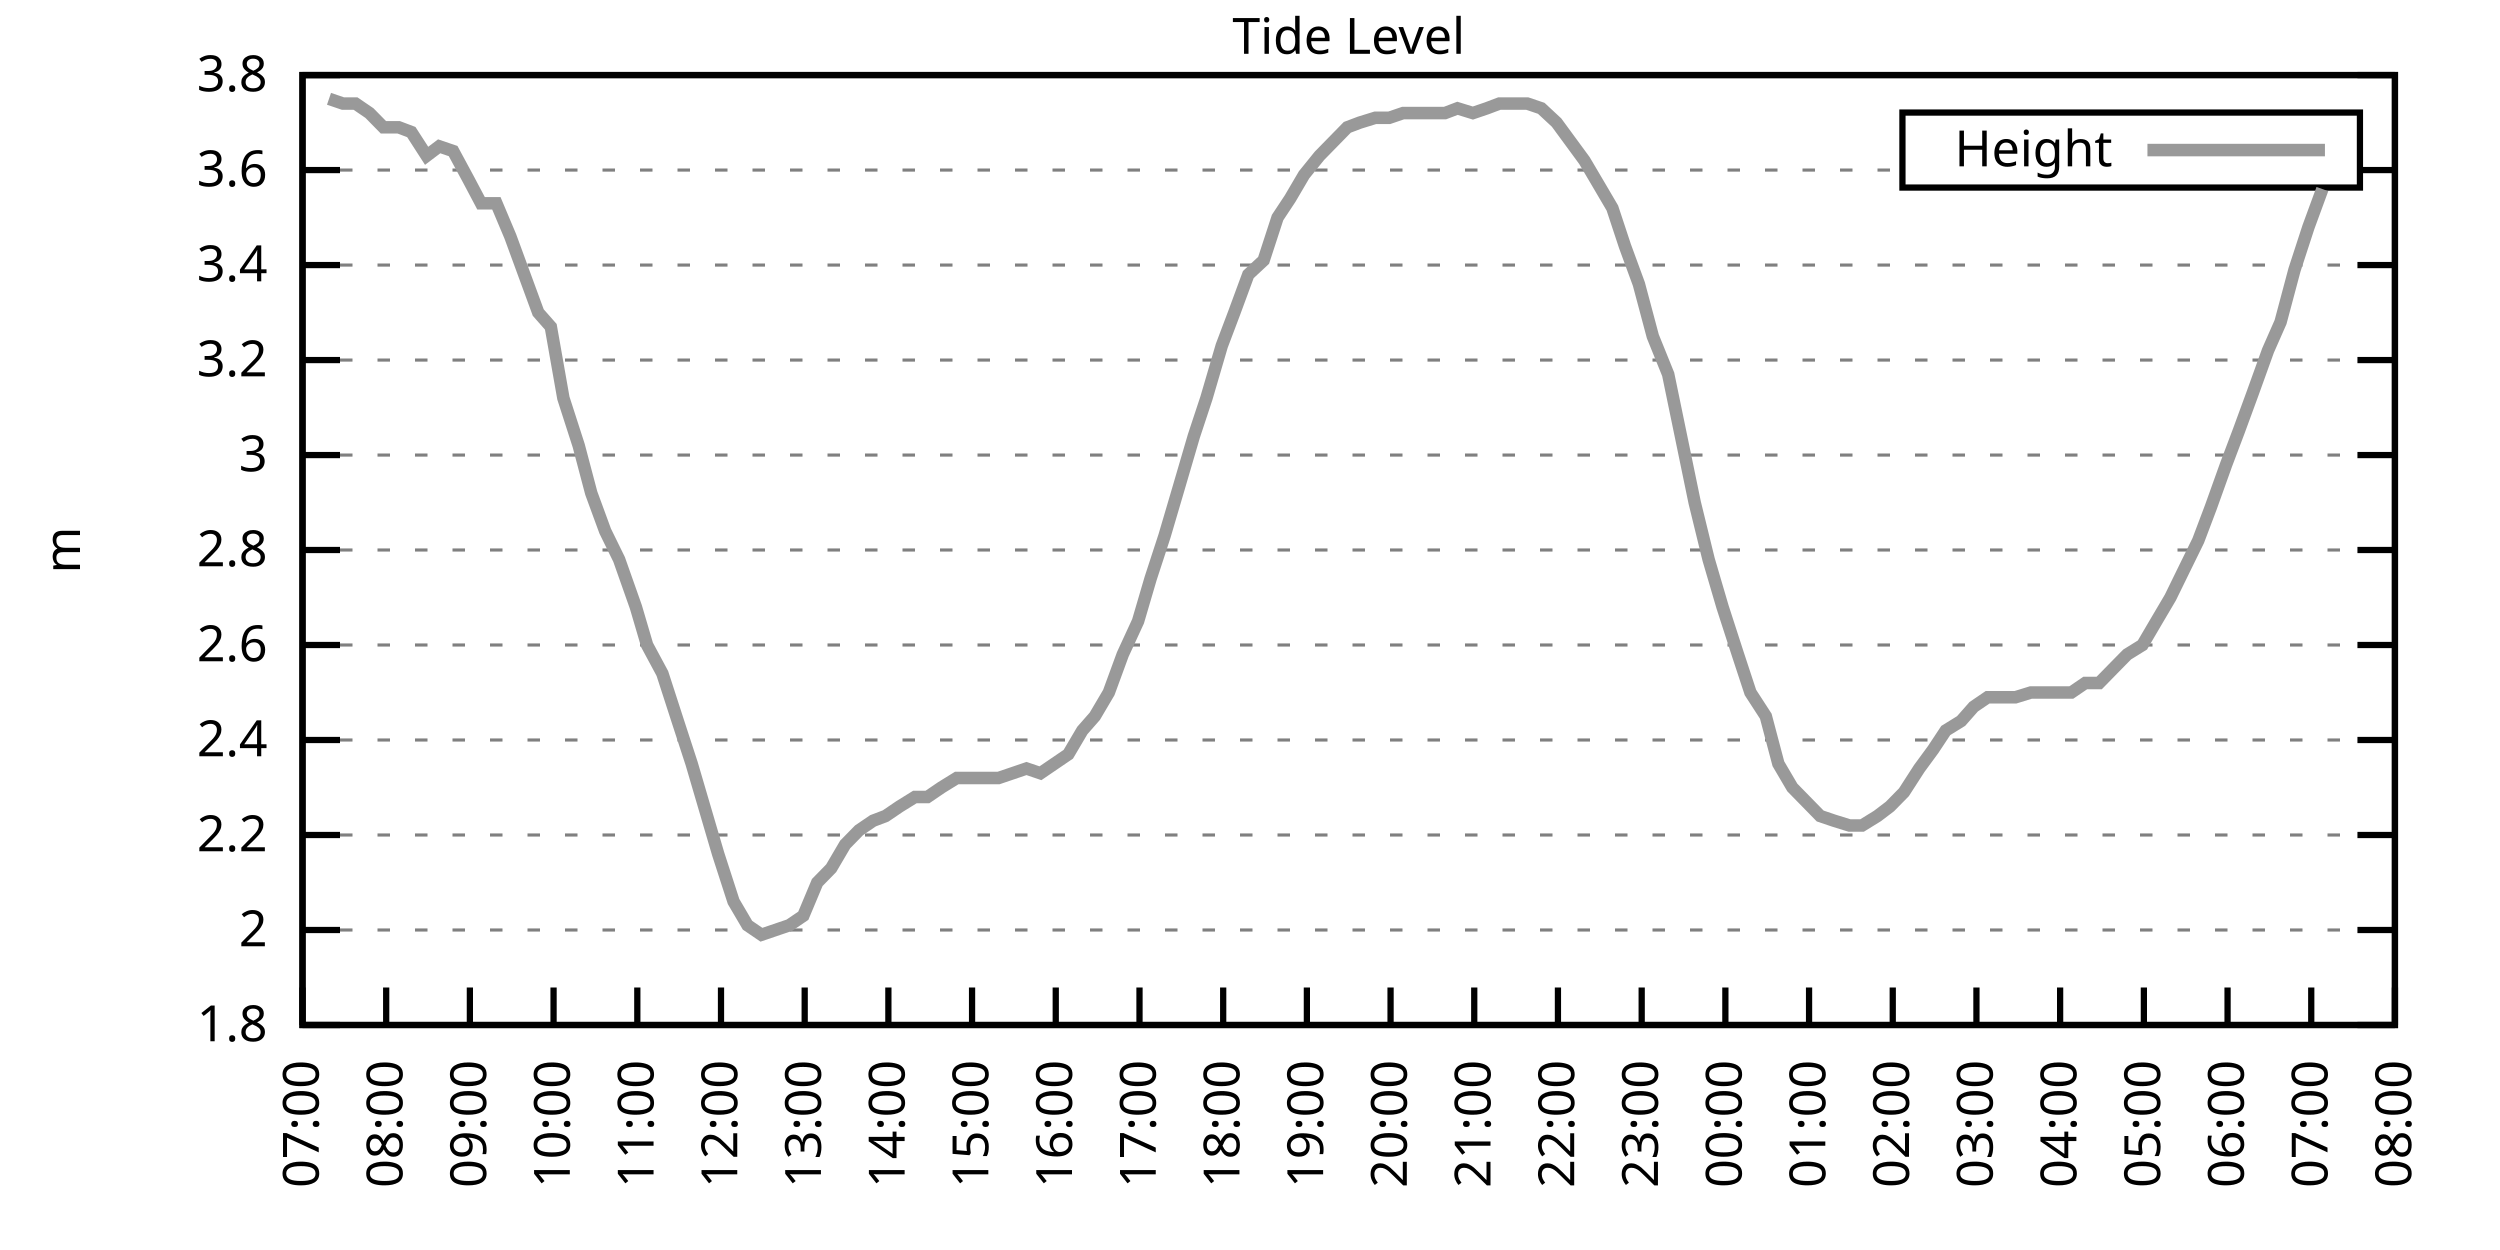
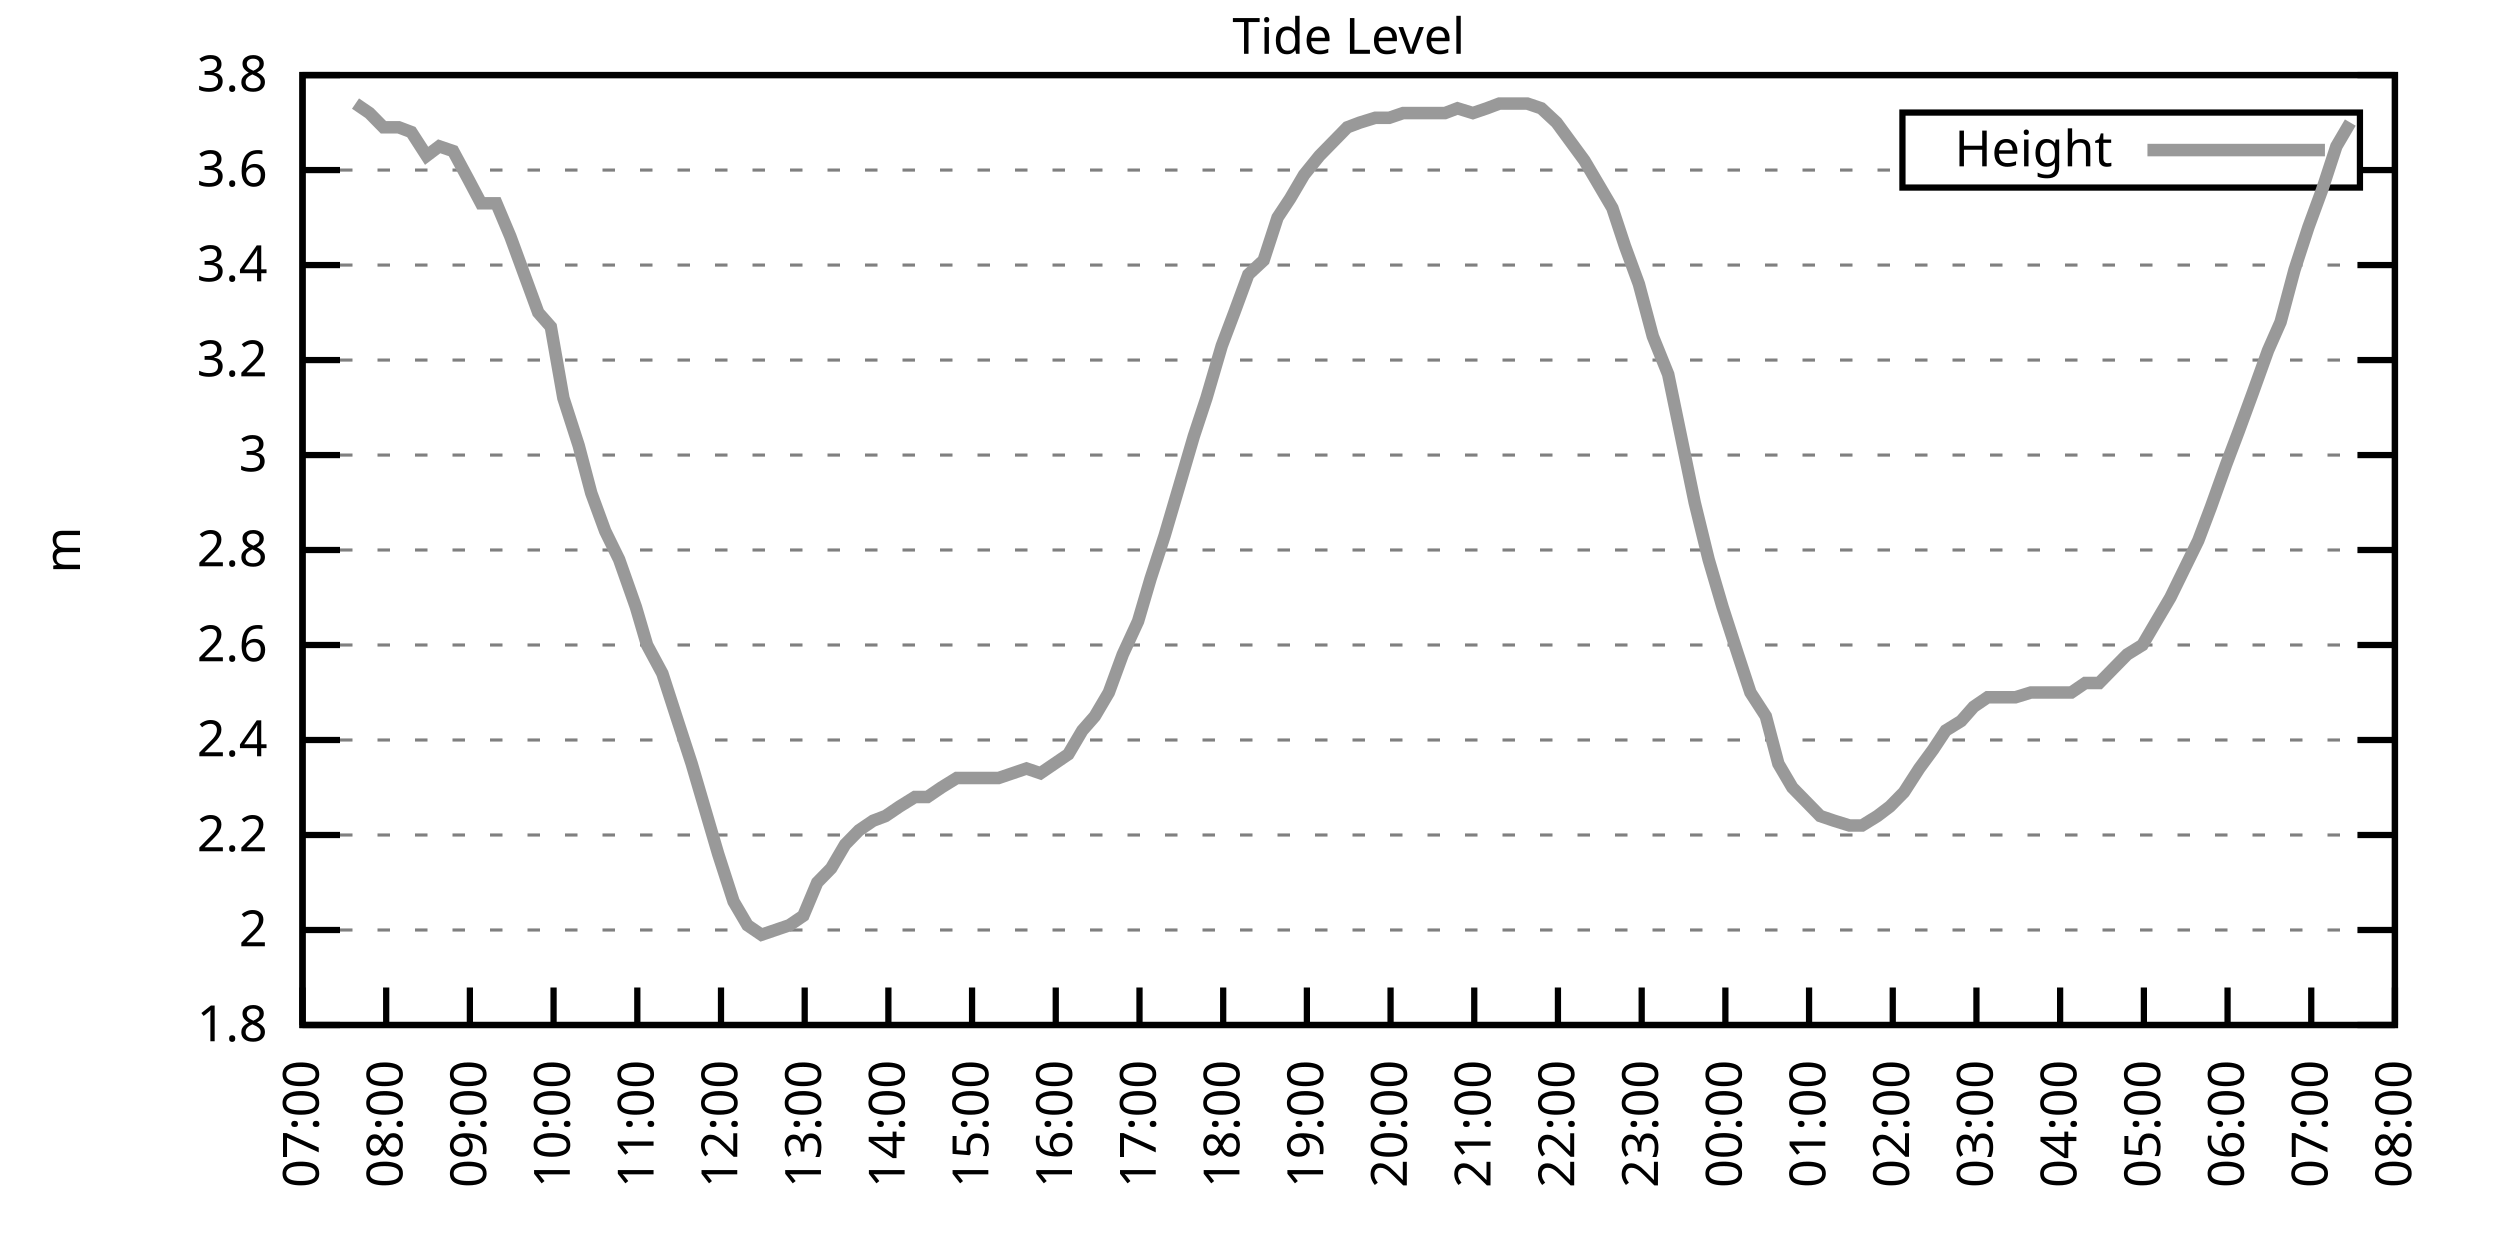
<svg xmlns="http://www.w3.org/2000/svg" xmlns:xlink="http://www.w3.org/1999/xlink" width="400" height="200" viewBox="0 0 400 200">
  <g id="gnuplot_canvas">
    <rect x="0" y="0" width="400" height="200" fill="none" />
    <defs>
      <circle id="gpDot" r="0.5" stroke-width="0.5" stroke="currentColor" />
      <path id="gpPt0" stroke-width="0.333" stroke="currentColor" d="M-1,0 h2 M0,-1 v2" />
      <path id="gpPt1" stroke-width="0.333" stroke="currentColor" d="M-1,-1 L1,1 M1,-1 L-1,1" />
      <path id="gpPt2" stroke-width="0.333" stroke="currentColor" d="M-1,0 L1,0 M0,-1 L0,1 M-1,-1 L1,1 M-1,1 L1,-1" />
      <rect id="gpPt3" stroke-width="0.333" stroke="currentColor" x="-1" y="-1" width="2" height="2" />
      <rect id="gpPt4" stroke-width="0.333" stroke="currentColor" fill="currentColor" x="-1" y="-1" width="2" height="2" />
      <circle id="gpPt5" stroke-width="0.333" stroke="currentColor" cx="0" cy="0" r="1" />
      <use xlink:href="#gpPt5" id="gpPt6" fill="currentColor" stroke="none" />
      <path id="gpPt7" stroke-width="0.333" stroke="currentColor" d="M0,-1.33 L-1.33,0.67 L1.33,0.67 z" />
      <use xlink:href="#gpPt7" id="gpPt8" fill="currentColor" stroke="none" />
      <use xlink:href="#gpPt7" id="gpPt9" stroke="currentColor" transform="rotate(180)" />
      <use xlink:href="#gpPt9" id="gpPt10" fill="currentColor" stroke="none" />
      <use xlink:href="#gpPt3" id="gpPt11" stroke="currentColor" transform="rotate(45)" />
      <use xlink:href="#gpPt11" id="gpPt12" fill="currentColor" stroke="none" />
      <path id="gpPt13" stroke-width="0.333" stroke="currentColor" d="M0,1.330 L1.265,0.411 L0.782,-1.067 L-0.782,-1.076 L-1.265,0.411 z" />
      <use xlink:href="#gpPt13" id="gpPt14" fill="currentColor" stroke="none" />
      <filter id="textbox" filterUnits="objectBoundingBox" x="0" y="0" height="1" width="1">
        <feFlood flood-color="white" flood-opacity="1" result="bgnd" />
        <feComposite in="SourceGraphic" in2="bgnd" operator="atop" />
      </filter>
      <filter id="greybox" filterUnits="objectBoundingBox" x="0" y="0" height="1" width="1">
        <feFlood flood-color="lightgrey" flood-opacity="1" result="grey" />
        <feComposite in="SourceGraphic" in2="grey" operator="atop" />
      </filter>
    </defs>
    <g fill="none" color="white" stroke="currentColor" stroke-width="1.00" stroke-linecap="butt" stroke-linejoin="miter">
</g>
    <g fill="none" color="black" stroke="currentColor" stroke-width="1.00" stroke-linecap="butt" stroke-linejoin="miter">
      <g stroke="none" shape-rendering="crispEdges">
        <polygon fill="rgb(255, 255, 255)" points="48.40,164.00 383.18,164.00 383.18,12.02 48.40,12.02 " />
      </g>
    </g>
    <g fill="none" color="black" stroke="currentColor" stroke-width="1.00" stroke-linecap="butt" stroke-linejoin="miter">
</g>
    <g fill="none" color="black" stroke="black" stroke-width="0.50" stroke-linecap="butt" stroke-linejoin="miter">
</g>
    <g fill="none" color="gray" stroke="currentColor" stroke-width="0.50" stroke-linecap="butt" stroke-linejoin="miter">
      <path stroke="gray" stroke-dasharray="2,4" class="gridline" d="M48.40,164.00 L383.19,164.00  " />
    </g>
    <g fill="none" color="gray" stroke="gray" stroke-width="1.00" stroke-linecap="butt" stroke-linejoin="miter">
</g>
    <g fill="none" color="black" stroke="currentColor" stroke-width="1.00" stroke-linecap="butt" stroke-linejoin="miter">
      <path stroke="black" d="M48.40,164.00 L54.40,164.00 M383.19,164.00 L377.19,164.00  " />
      <g transform="translate(42.80,166.60)" stroke="none" fill="black" font-family="Sans" font-size="8.00" text-anchor="end">
        <text>
          <tspan font-family="Sans"> 1.8</tspan>
        </text>
      </g>
    </g>
    <g fill="none" color="black" stroke="currentColor" stroke-width="1.00" stroke-linecap="butt" stroke-linejoin="miter">
</g>
    <g fill="none" color="black" stroke="black" stroke-width="0.50" stroke-linecap="butt" stroke-linejoin="miter">
</g>
    <g fill="none" color="gray" stroke="currentColor" stroke-width="0.50" stroke-linecap="butt" stroke-linejoin="miter">
      <path stroke="gray" stroke-dasharray="2,4" class="gridline" d="M48.40,148.80 L383.19,148.80  " />
    </g>
    <g fill="none" color="gray" stroke="gray" stroke-width="1.00" stroke-linecap="butt" stroke-linejoin="miter">
</g>
    <g fill="none" color="black" stroke="currentColor" stroke-width="1.00" stroke-linecap="butt" stroke-linejoin="miter">
      <path stroke="black" d="M48.40,148.80 L54.40,148.80 M383.19,148.80 L377.19,148.80  " />
      <g transform="translate(42.80,151.40)" stroke="none" fill="black" font-family="Sans" font-size="8.00" text-anchor="end">
        <text>
          <tspan font-family="Sans"> 2</tspan>
        </text>
      </g>
    </g>
    <g fill="none" color="black" stroke="currentColor" stroke-width="1.00" stroke-linecap="butt" stroke-linejoin="miter">
</g>
    <g fill="none" color="black" stroke="black" stroke-width="0.50" stroke-linecap="butt" stroke-linejoin="miter">
</g>
    <g fill="none" color="gray" stroke="currentColor" stroke-width="0.50" stroke-linecap="butt" stroke-linejoin="miter">
      <path stroke="gray" stroke-dasharray="2,4" class="gridline" d="M48.40,133.60 L383.19,133.60  " />
    </g>
    <g fill="none" color="gray" stroke="gray" stroke-width="1.00" stroke-linecap="butt" stroke-linejoin="miter">
</g>
    <g fill="none" color="black" stroke="currentColor" stroke-width="1.00" stroke-linecap="butt" stroke-linejoin="miter">
      <path stroke="black" d="M48.40,133.60 L54.40,133.60 M383.19,133.60 L377.19,133.60  " />
      <g transform="translate(42.80,136.20)" stroke="none" fill="black" font-family="Sans" font-size="8.00" text-anchor="end">
        <text>
          <tspan font-family="Sans"> 2.2</tspan>
        </text>
      </g>
    </g>
    <g fill="none" color="black" stroke="currentColor" stroke-width="1.00" stroke-linecap="butt" stroke-linejoin="miter">
</g>
    <g fill="none" color="black" stroke="black" stroke-width="0.50" stroke-linecap="butt" stroke-linejoin="miter">
</g>
    <g fill="none" color="gray" stroke="currentColor" stroke-width="0.50" stroke-linecap="butt" stroke-linejoin="miter">
      <path stroke="gray" stroke-dasharray="2,4" class="gridline" d="M48.40,118.40 L383.19,118.40  " />
    </g>
    <g fill="none" color="gray" stroke="gray" stroke-width="1.00" stroke-linecap="butt" stroke-linejoin="miter">
</g>
    <g fill="none" color="black" stroke="currentColor" stroke-width="1.00" stroke-linecap="butt" stroke-linejoin="miter">
      <path stroke="black" d="M48.40,118.40 L54.40,118.40 M383.19,118.40 L377.19,118.40  " />
      <g transform="translate(42.80,121.00)" stroke="none" fill="black" font-family="Sans" font-size="8.00" text-anchor="end">
        <text>
          <tspan font-family="Sans"> 2.4</tspan>
        </text>
      </g>
    </g>
    <g fill="none" color="black" stroke="currentColor" stroke-width="1.00" stroke-linecap="butt" stroke-linejoin="miter">
</g>
    <g fill="none" color="black" stroke="black" stroke-width="0.50" stroke-linecap="butt" stroke-linejoin="miter">
</g>
    <g fill="none" color="gray" stroke="currentColor" stroke-width="0.50" stroke-linecap="butt" stroke-linejoin="miter">
      <path stroke="gray" stroke-dasharray="2,4" class="gridline" d="M48.40,103.20 L383.19,103.20  " />
    </g>
    <g fill="none" color="gray" stroke="gray" stroke-width="1.00" stroke-linecap="butt" stroke-linejoin="miter">
</g>
    <g fill="none" color="black" stroke="currentColor" stroke-width="1.00" stroke-linecap="butt" stroke-linejoin="miter">
      <path stroke="black" d="M48.40,103.20 L54.40,103.20 M383.19,103.20 L377.19,103.20  " />
      <g transform="translate(42.80,105.80)" stroke="none" fill="black" font-family="Sans" font-size="8.00" text-anchor="end">
        <text>
          <tspan font-family="Sans"> 2.6</tspan>
        </text>
      </g>
    </g>
    <g fill="none" color="black" stroke="currentColor" stroke-width="1.00" stroke-linecap="butt" stroke-linejoin="miter">
</g>
    <g fill="none" color="black" stroke="black" stroke-width="0.50" stroke-linecap="butt" stroke-linejoin="miter">
</g>
    <g fill="none" color="gray" stroke="currentColor" stroke-width="0.50" stroke-linecap="butt" stroke-linejoin="miter">
      <path stroke="gray" stroke-dasharray="2,4" class="gridline" d="M48.40,88.00 L383.19,88.00  " />
    </g>
    <g fill="none" color="gray" stroke="gray" stroke-width="1.00" stroke-linecap="butt" stroke-linejoin="miter">
</g>
    <g fill="none" color="black" stroke="currentColor" stroke-width="1.00" stroke-linecap="butt" stroke-linejoin="miter">
      <path stroke="black" d="M48.40,88.00 L54.40,88.00 M383.19,88.00 L377.19,88.00  " />
      <g transform="translate(42.80,90.60)" stroke="none" fill="black" font-family="Sans" font-size="8.00" text-anchor="end">
        <text>
          <tspan font-family="Sans"> 2.8</tspan>
        </text>
      </g>
    </g>
    <g fill="none" color="black" stroke="currentColor" stroke-width="1.00" stroke-linecap="butt" stroke-linejoin="miter">
</g>
    <g fill="none" color="black" stroke="black" stroke-width="0.50" stroke-linecap="butt" stroke-linejoin="miter">
</g>
    <g fill="none" color="gray" stroke="currentColor" stroke-width="0.50" stroke-linecap="butt" stroke-linejoin="miter">
      <path stroke="gray" stroke-dasharray="2,4" class="gridline" d="M48.40,72.81 L383.19,72.81  " />
    </g>
    <g fill="none" color="gray" stroke="gray" stroke-width="1.00" stroke-linecap="butt" stroke-linejoin="miter">
</g>
    <g fill="none" color="black" stroke="currentColor" stroke-width="1.00" stroke-linecap="butt" stroke-linejoin="miter">
      <path stroke="black" d="M48.40,72.81 L54.40,72.81 M383.19,72.81 L377.19,72.81  " />
      <g transform="translate(42.80,75.41)" stroke="none" fill="black" font-family="Sans" font-size="8.00" text-anchor="end">
        <text>
          <tspan font-family="Sans"> 3</tspan>
        </text>
      </g>
    </g>
    <g fill="none" color="black" stroke="currentColor" stroke-width="1.00" stroke-linecap="butt" stroke-linejoin="miter">
</g>
    <g fill="none" color="black" stroke="black" stroke-width="0.50" stroke-linecap="butt" stroke-linejoin="miter">
</g>
    <g fill="none" color="gray" stroke="currentColor" stroke-width="0.50" stroke-linecap="butt" stroke-linejoin="miter">
      <path stroke="gray" stroke-dasharray="2,4" class="gridline" d="M48.40,57.61 L383.19,57.61  " />
    </g>
    <g fill="none" color="gray" stroke="gray" stroke-width="1.00" stroke-linecap="butt" stroke-linejoin="miter">
</g>
    <g fill="none" color="black" stroke="currentColor" stroke-width="1.00" stroke-linecap="butt" stroke-linejoin="miter">
      <path stroke="black" d="M48.40,57.61 L54.40,57.61 M383.19,57.61 L377.19,57.61  " />
      <g transform="translate(42.80,60.21)" stroke="none" fill="black" font-family="Sans" font-size="8.00" text-anchor="end">
        <text>
          <tspan font-family="Sans"> 3.2</tspan>
        </text>
      </g>
    </g>
    <g fill="none" color="black" stroke="currentColor" stroke-width="1.00" stroke-linecap="butt" stroke-linejoin="miter">
</g>
    <g fill="none" color="black" stroke="black" stroke-width="0.50" stroke-linecap="butt" stroke-linejoin="miter">
</g>
    <g fill="none" color="gray" stroke="currentColor" stroke-width="0.50" stroke-linecap="butt" stroke-linejoin="miter">
      <path stroke="gray" stroke-dasharray="2,4" class="gridline" d="M48.40,42.41 L383.19,42.41  " />
    </g>
    <g fill="none" color="gray" stroke="gray" stroke-width="1.00" stroke-linecap="butt" stroke-linejoin="miter">
</g>
    <g fill="none" color="black" stroke="currentColor" stroke-width="1.00" stroke-linecap="butt" stroke-linejoin="miter">
      <path stroke="black" d="M48.40,42.41 L54.40,42.41 M383.19,42.41 L377.19,42.41  " />
      <g transform="translate(42.80,45.01)" stroke="none" fill="black" font-family="Sans" font-size="8.00" text-anchor="end">
        <text>
          <tspan font-family="Sans"> 3.4</tspan>
        </text>
      </g>
    </g>
    <g fill="none" color="black" stroke="currentColor" stroke-width="1.00" stroke-linecap="butt" stroke-linejoin="miter">
</g>
    <g fill="none" color="black" stroke="black" stroke-width="0.50" stroke-linecap="butt" stroke-linejoin="miter">
</g>
    <g fill="none" color="gray" stroke="currentColor" stroke-width="0.50" stroke-linecap="butt" stroke-linejoin="miter">
      <path stroke="gray" stroke-dasharray="2,4" class="gridline" d="M48.40,27.21 L304.39,27.21 M377.59,27.21 L383.19,27.21  " />
    </g>
    <g fill="none" color="gray" stroke="gray" stroke-width="1.00" stroke-linecap="butt" stroke-linejoin="miter">
</g>
    <g fill="none" color="black" stroke="currentColor" stroke-width="1.00" stroke-linecap="butt" stroke-linejoin="miter">
      <path stroke="black" d="M48.40,27.21 L54.40,27.21 M383.19,27.21 L377.19,27.21  " />
      <g transform="translate(42.80,29.81)" stroke="none" fill="black" font-family="Sans" font-size="8.00" text-anchor="end">
        <text>
          <tspan font-family="Sans"> 3.6</tspan>
        </text>
      </g>
    </g>
    <g fill="none" color="black" stroke="currentColor" stroke-width="1.00" stroke-linecap="butt" stroke-linejoin="miter">
</g>
    <g fill="none" color="black" stroke="black" stroke-width="0.50" stroke-linecap="butt" stroke-linejoin="miter">
</g>
    <g fill="none" color="gray" stroke="currentColor" stroke-width="0.50" stroke-linecap="butt" stroke-linejoin="miter">
      <path stroke="gray" stroke-dasharray="2,4" class="gridline" d="M48.40,12.01 L383.19,12.01  " />
    </g>
    <g fill="none" color="gray" stroke="gray" stroke-width="1.00" stroke-linecap="butt" stroke-linejoin="miter">
</g>
    <g fill="none" color="black" stroke="currentColor" stroke-width="1.00" stroke-linecap="butt" stroke-linejoin="miter">
      <path stroke="black" d="M48.40,12.01 L54.40,12.01 M383.19,12.01 L377.19,12.01  " />
      <g transform="translate(42.80,14.61)" stroke="none" fill="black" font-family="Sans" font-size="8.00" text-anchor="end">
        <text>
          <tspan font-family="Sans"> 3.8</tspan>
        </text>
      </g>
    </g>
    <g fill="none" color="black" stroke="currentColor" stroke-width="1.00" stroke-linecap="butt" stroke-linejoin="miter">
      <path stroke="black" d="M48.40,164.00 L48.40,158.00  " />
      <g transform="translate(51.00,169.60) rotate(270.00)" stroke="none" fill="black" font-family="Sans" font-size="8.00" text-anchor="end">
        <text>
          <tspan font-family="Sans">07:00</tspan>
        </text>
      </g>
    </g>
    <g fill="none" color="black" stroke="currentColor" stroke-width="1.00" stroke-linecap="butt" stroke-linejoin="miter">
      <path stroke="black" d="M61.79,164.00 L61.79,158.00  " />
      <g transform="translate(64.39,169.60) rotate(270.00)" stroke="none" fill="black" font-family="Sans" font-size="8.00" text-anchor="end">
        <text>
          <tspan font-family="Sans">08:00</tspan>
        </text>
      </g>
    </g>
    <g fill="none" color="black" stroke="currentColor" stroke-width="1.00" stroke-linecap="butt" stroke-linejoin="miter">
      <path stroke="black" d="M75.18,164.00 L75.18,158.00  " />
      <g transform="translate(77.78,169.60) rotate(270.00)" stroke="none" fill="black" font-family="Sans" font-size="8.00" text-anchor="end">
        <text>
          <tspan font-family="Sans">09:00</tspan>
        </text>
      </g>
    </g>
    <g fill="none" color="black" stroke="currentColor" stroke-width="1.00" stroke-linecap="butt" stroke-linejoin="miter">
      <path stroke="black" d="M88.57,164.00 L88.57,158.00  " />
      <g transform="translate(91.17,169.60) rotate(270.00)" stroke="none" fill="black" font-family="Sans" font-size="8.00" text-anchor="end">
        <text>
          <tspan font-family="Sans">10:00</tspan>
        </text>
      </g>
    </g>
    <g fill="none" color="black" stroke="currentColor" stroke-width="1.00" stroke-linecap="butt" stroke-linejoin="miter">
      <path stroke="black" d="M101.97,164.00 L101.97,158.00  " />
      <g transform="translate(104.57,169.60) rotate(270.00)" stroke="none" fill="black" font-family="Sans" font-size="8.00" text-anchor="end">
        <text>
          <tspan font-family="Sans">11:00</tspan>
        </text>
      </g>
    </g>
    <g fill="none" color="black" stroke="currentColor" stroke-width="1.00" stroke-linecap="butt" stroke-linejoin="miter">
      <path stroke="black" d="M115.36,164.00 L115.36,158.00  " />
      <g transform="translate(117.96,169.60) rotate(270.00)" stroke="none" fill="black" font-family="Sans" font-size="8.00" text-anchor="end">
        <text>
          <tspan font-family="Sans">12:00</tspan>
        </text>
      </g>
    </g>
    <g fill="none" color="black" stroke="currentColor" stroke-width="1.00" stroke-linecap="butt" stroke-linejoin="miter">
      <path stroke="black" d="M128.75,164.00 L128.75,158.00  " />
      <g transform="translate(131.35,169.60) rotate(270.00)" stroke="none" fill="black" font-family="Sans" font-size="8.00" text-anchor="end">
        <text>
          <tspan font-family="Sans">13:00</tspan>
        </text>
      </g>
    </g>
    <g fill="none" color="black" stroke="currentColor" stroke-width="1.00" stroke-linecap="butt" stroke-linejoin="miter">
      <path stroke="black" d="M142.14,164.00 L142.14,158.00  " />
      <g transform="translate(144.74,169.60) rotate(270.00)" stroke="none" fill="black" font-family="Sans" font-size="8.00" text-anchor="end">
        <text>
          <tspan font-family="Sans">14:00</tspan>
        </text>
      </g>
    </g>
    <g fill="none" color="black" stroke="currentColor" stroke-width="1.00" stroke-linecap="butt" stroke-linejoin="miter">
      <path stroke="black" d="M155.53,164.00 L155.53,158.00  " />
      <g transform="translate(158.13,169.60) rotate(270.00)" stroke="none" fill="black" font-family="Sans" font-size="8.00" text-anchor="end">
        <text>
          <tspan font-family="Sans">15:00</tspan>
        </text>
      </g>
    </g>
    <g fill="none" color="black" stroke="currentColor" stroke-width="1.00" stroke-linecap="butt" stroke-linejoin="miter">
      <path stroke="black" d="M168.92,164.00 L168.92,158.00  " />
      <g transform="translate(171.52,169.60) rotate(270.00)" stroke="none" fill="black" font-family="Sans" font-size="8.00" text-anchor="end">
        <text>
          <tspan font-family="Sans">16:00</tspan>
        </text>
      </g>
    </g>
    <g fill="none" color="black" stroke="currentColor" stroke-width="1.00" stroke-linecap="butt" stroke-linejoin="miter">
      <path stroke="black" d="M182.32,164.00 L182.32,158.00  " />
      <g transform="translate(184.92,169.60) rotate(270.00)" stroke="none" fill="black" font-family="Sans" font-size="8.00" text-anchor="end">
        <text>
          <tspan font-family="Sans">17:00</tspan>
        </text>
      </g>
    </g>
    <g fill="none" color="black" stroke="currentColor" stroke-width="1.00" stroke-linecap="butt" stroke-linejoin="miter">
      <path stroke="black" d="M195.71,164.00 L195.71,158.00  " />
      <g transform="translate(198.31,169.60) rotate(270.00)" stroke="none" fill="black" font-family="Sans" font-size="8.00" text-anchor="end">
        <text>
          <tspan font-family="Sans">18:00</tspan>
        </text>
      </g>
    </g>
    <g fill="none" color="black" stroke="currentColor" stroke-width="1.00" stroke-linecap="butt" stroke-linejoin="miter">
      <path stroke="black" d="M209.10,164.00 L209.10,158.00  " />
      <g transform="translate(211.70,169.60) rotate(270.00)" stroke="none" fill="black" font-family="Sans" font-size="8.00" text-anchor="end">
        <text>
          <tspan font-family="Sans">19:00</tspan>
        </text>
      </g>
    </g>
    <g fill="none" color="black" stroke="currentColor" stroke-width="1.00" stroke-linecap="butt" stroke-linejoin="miter">
      <path stroke="black" d="M222.49,164.00 L222.49,158.00  " />
      <g transform="translate(225.09,169.60) rotate(270.00)" stroke="none" fill="black" font-family="Sans" font-size="8.00" text-anchor="end">
        <text>
          <tspan font-family="Sans">20:00</tspan>
        </text>
      </g>
    </g>
    <g fill="none" color="black" stroke="currentColor" stroke-width="1.00" stroke-linecap="butt" stroke-linejoin="miter">
      <path stroke="black" d="M235.88,164.00 L235.88,158.00  " />
      <g transform="translate(238.48,169.60) rotate(270.00)" stroke="none" fill="black" font-family="Sans" font-size="8.00" text-anchor="end">
        <text>
          <tspan font-family="Sans">21:00</tspan>
        </text>
      </g>
    </g>
    <g fill="none" color="black" stroke="currentColor" stroke-width="1.00" stroke-linecap="butt" stroke-linejoin="miter">
      <path stroke="black" d="M249.27,164.00 L249.27,158.00  " />
      <g transform="translate(251.87,169.60) rotate(270.00)" stroke="none" fill="black" font-family="Sans" font-size="8.00" text-anchor="end">
        <text>
          <tspan font-family="Sans">22:00</tspan>
        </text>
      </g>
    </g>
    <g fill="none" color="black" stroke="currentColor" stroke-width="1.00" stroke-linecap="butt" stroke-linejoin="miter">
      <path stroke="black" d="M262.67,164.00 L262.67,158.00  " />
      <g transform="translate(265.27,169.60) rotate(270.00)" stroke="none" fill="black" font-family="Sans" font-size="8.00" text-anchor="end">
        <text>
          <tspan font-family="Sans">23:00</tspan>
        </text>
      </g>
    </g>
    <g fill="none" color="black" stroke="currentColor" stroke-width="1.00" stroke-linecap="butt" stroke-linejoin="miter">
      <path stroke="black" d="M276.06,164.00 L276.06,158.00  " />
      <g transform="translate(278.66,169.60) rotate(270.00)" stroke="none" fill="black" font-family="Sans" font-size="8.00" text-anchor="end">
        <text>
          <tspan font-family="Sans">00:00</tspan>
        </text>
      </g>
    </g>
    <g fill="none" color="black" stroke="currentColor" stroke-width="1.00" stroke-linecap="butt" stroke-linejoin="miter">
      <path stroke="black" d="M289.45,164.00 L289.45,158.00  " />
      <g transform="translate(292.05,169.60) rotate(270.00)" stroke="none" fill="black" font-family="Sans" font-size="8.00" text-anchor="end">
        <text>
          <tspan font-family="Sans">01:00</tspan>
        </text>
      </g>
    </g>
    <g fill="none" color="black" stroke="currentColor" stroke-width="1.00" stroke-linecap="butt" stroke-linejoin="miter">
      <path stroke="black" d="M302.84,164.00 L302.84,158.00  " />
      <g transform="translate(305.44,169.60) rotate(270.00)" stroke="none" fill="black" font-family="Sans" font-size="8.00" text-anchor="end">
        <text>
          <tspan font-family="Sans">02:00</tspan>
        </text>
      </g>
    </g>
    <g fill="none" color="black" stroke="currentColor" stroke-width="1.00" stroke-linecap="butt" stroke-linejoin="miter">
      <path stroke="black" d="M316.23,164.00 L316.23,158.00  " />
      <g transform="translate(318.83,169.60) rotate(270.00)" stroke="none" fill="black" font-family="Sans" font-size="8.00" text-anchor="end">
        <text>
          <tspan font-family="Sans">03:00</tspan>
        </text>
      </g>
    </g>
    <g fill="none" color="black" stroke="currentColor" stroke-width="1.00" stroke-linecap="butt" stroke-linejoin="miter">
      <path stroke="black" d="M329.62,164.00 L329.62,158.00  " />
      <g transform="translate(332.22,169.60) rotate(270.00)" stroke="none" fill="black" font-family="Sans" font-size="8.00" text-anchor="end">
        <text>
          <tspan font-family="Sans">04:00</tspan>
        </text>
      </g>
    </g>
    <g fill="none" color="black" stroke="currentColor" stroke-width="1.00" stroke-linecap="butt" stroke-linejoin="miter">
      <path stroke="black" d="M343.02,164.00 L343.02,158.00  " />
      <g transform="translate(345.62,169.60) rotate(270.00)" stroke="none" fill="black" font-family="Sans" font-size="8.00" text-anchor="end">
        <text>
          <tspan font-family="Sans">05:00</tspan>
        </text>
      </g>
    </g>
    <g fill="none" color="black" stroke="currentColor" stroke-width="1.00" stroke-linecap="butt" stroke-linejoin="miter">
      <path stroke="black" d="M356.41,164.00 L356.41,158.00  " />
      <g transform="translate(359.01,169.60) rotate(270.00)" stroke="none" fill="black" font-family="Sans" font-size="8.00" text-anchor="end">
        <text>
          <tspan font-family="Sans">06:00</tspan>
        </text>
      </g>
    </g>
    <g fill="none" color="black" stroke="currentColor" stroke-width="1.00" stroke-linecap="butt" stroke-linejoin="miter">
      <path stroke="black" d="M369.80,164.00 L369.80,158.00  " />
      <g transform="translate(372.40,169.60) rotate(270.00)" stroke="none" fill="black" font-family="Sans" font-size="8.00" text-anchor="end">
        <text>
          <tspan font-family="Sans">07:00</tspan>
        </text>
      </g>
    </g>
    <g fill="none" color="black" stroke="currentColor" stroke-width="1.00" stroke-linecap="butt" stroke-linejoin="miter">
      <path stroke="black" d="M383.19,164.00 L383.19,158.00  " />
      <g transform="translate(385.79,169.60) rotate(270.00)" stroke="none" fill="black" font-family="Sans" font-size="8.00" text-anchor="end">
        <text>
          <tspan font-family="Sans">08:00</tspan>
        </text>
      </g>
    </g>
    <g fill="none" color="black" stroke="currentColor" stroke-width="1.00" stroke-linecap="butt" stroke-linejoin="miter">
</g>
    <g fill="none" color="black" stroke="currentColor" stroke-width="1.00" stroke-linecap="butt" stroke-linejoin="miter">
      <path stroke="black" d="M48.40,12.01 L48.40,164.00 L383.19,164.00 L383.19,12.01 L48.40,12.01 Z  " />
    </g>
    <g fill="none" color="black" stroke="currentColor" stroke-width="1.00" stroke-linecap="butt" stroke-linejoin="miter">
</g>
    <g fill="none" color="black" stroke="currentColor" stroke-width="1.00" stroke-linecap="butt" stroke-linejoin="miter">
      <path stroke="black" d="M304.39,30.01 L304.39,18.01 L377.59,18.01 L377.59,30.01 L304.39,30.01 Z  " />
    </g>
    <g id="Tide_level_plot_1">
      <g fill="none" color="white" stroke="black" stroke-width="2.00" stroke-linecap="butt" stroke-linejoin="miter">
</g>
      <g fill="none" color="black" stroke="currentColor" stroke-width="2.00" stroke-linecap="butt" stroke-linejoin="miter">
        <g transform="translate(337.99,26.61)" stroke="none" fill="black" font-family="Sans" font-size="8.00" text-anchor="end">
          <text>
            <tspan font-family="Sans">Height</tspan>
          </text>
        </g>
      </g>
      <g fill="none" color="black" stroke="currentColor" stroke-width="2.00" stroke-linecap="butt" stroke-linejoin="miter">
-         <path stroke="rgb(153, 153, 153)" d="M343.59,24.01 L371.99,24.01 M52.64,15.81 L54.87,16.57 L56.88,16.57 L59.11,18.09 L61.35,20.37 L63.80,20.37   L65.81,21.13 L68.26,24.93 L70.27,23.41 L72.50,24.17 L74.96,28.73 L76.97,32.53 L79.42,32.53 L81.66,37.85   L83.89,43.93 L86.12,50.01 L88.13,52.29 L90.14,63.69 L92.59,71.29 L94.60,78.89 L96.83,84.97 L99.06,89.52   L101.74,97.12 L103.53,103.20 L105.98,107.76 L108.44,115.36 L110.67,122.20 L112.90,129.80 L114.91,136.64 L117.37,144.24   L119.60,148.04 L121.83,149.56 L124.06,148.80 L126.29,148.04 L128.53,146.52 L130.76,141.20 L132.99,138.92 L135.22,135.12   L137.45,132.84 L139.69,131.32 L141.69,130.56 L143.93,129.04 L146.38,127.52 L148.39,127.52 L150.62,126.00 L153.08,124.48   L155.31,124.48 L157.54,124.48 L159.77,124.48 L162.01,123.72 L164.24,122.96 L166.47,123.72 L168.70,122.20 L170.93,120.68   L173.17,116.88 L175.17,114.60 L177.41,110.80 L179.64,104.72 L182.09,99.40 L184.10,92.56 L186.33,85.73 L188.57,78.13   L191.02,69.77 L193.03,63.69 L195.48,55.33 L197.49,50.01 L199.73,43.93 L202.18,41.65 L204.41,34.81 L206.42,31.77   L208.65,27.97 L211.11,24.93 L213.34,22.65 L215.57,20.37 L217.58,19.61 L220.04,18.85 L222.27,18.85 L224.50,18.09   L226.73,18.09 L228.74,18.09 L231.20,18.09 L233.20,17.33 L235.66,18.09 L237.89,17.33 L239.90,16.57 L242.13,16.57   L244.36,16.57 L246.60,17.33 L249.05,19.61 L251.28,22.65 L253.51,25.69 L255.75,29.49 L257.98,33.29 L259.99,39.37   L262.22,45.45 L264.45,53.81 L266.91,59.89 L271.15,80.41 L273.38,89.52 L275.61,97.12 L278.07,104.72 L280.07,110.80   L282.53,114.60 L284.54,122.20 L286.77,126.00 L289.00,128.28 L291.23,130.56 L293.47,131.32 L295.92,132.08 L297.93,132.08   L300.39,130.56 L302.39,129.04 L304.63,126.76 L307.08,122.96 L309.31,119.92 L311.32,116.88 L313.78,115.36 L315.79,113.08   L318.02,111.56 L320.25,111.56 L322.48,111.56 L324.94,110.80 L327.17,110.80 L331.41,110.80 L333.64,109.28 L335.87,109.28   L338.10,107.00 L340.34,104.72 L342.79,103.20 L345.02,99.40 L347.26,95.60 L349.49,91.04 L351.72,86.49 L353.73,81.17   L356.18,74.33 L358.19,69.01 L360.42,62.93 L362.88,56.09 L364.89,51.53 L367.12,43.17 L369.35,36.33 L371.58,30.25    " />
+         <path stroke="rgb(153, 153, 153)" d="M343.59,24.01 L371.99,24.01 M56.88,16.57 L59.11,18.09 L61.35,20.37 L63.80,20.37 L65.81,21.13 L68.26,24.93   L70.27,23.41 L72.50,24.17 L74.96,28.73 L76.97,32.53 L79.42,32.53 L81.66,37.85 L83.89,43.93 L86.12,50.01   L88.13,52.29 L90.14,63.69 L92.59,71.29 L94.60,78.89 L96.83,84.97 L99.06,89.52 L101.74,97.12 L103.53,103.20   L105.98,107.76 L108.44,115.36 L110.67,122.20 L112.90,129.80 L114.91,136.64 L117.37,144.24 L119.60,148.04 L121.83,149.56   L124.06,148.80 L126.29,148.04 L128.53,146.52 L130.76,141.20 L132.99,138.92 L135.22,135.12 L137.45,132.84 L139.69,131.32   L141.69,130.56 L143.93,129.04 L146.38,127.52 L148.39,127.52 L150.62,126.00 L153.08,124.48 L155.31,124.48 L157.54,124.48   L159.77,124.48 L162.01,123.72 L164.24,122.96 L166.47,123.72 L168.70,122.20 L170.93,120.68 L173.17,116.88 L175.17,114.60   L177.41,110.80 L179.64,104.72 L182.09,99.40 L184.10,92.56 L186.33,85.73 L188.57,78.13 L191.02,69.77 L193.03,63.69   L195.48,55.33 L197.49,50.01 L199.73,43.93 L202.18,41.65 L204.41,34.81 L206.42,31.77 L208.65,27.97 L211.11,24.93   L213.34,22.65 L215.57,20.37 L217.58,19.61 L220.04,18.85 L222.27,18.85 L224.50,18.09 L226.73,18.09 L228.74,18.09   L231.20,18.09 L233.20,17.33 L235.66,18.09 L237.89,17.33 L239.90,16.57 L242.13,16.57 L244.36,16.57 L246.60,17.33   L249.05,19.61 L251.28,22.65 L253.51,25.69 L255.75,29.49 L257.98,33.29 L259.99,39.37 L262.22,45.45 L264.45,53.81   L266.91,59.89 L271.15,80.41 L273.38,89.52 L275.61,97.12 L278.07,104.72 L280.07,110.80 L282.53,114.60 L284.54,122.20   L286.77,126.00 L289.00,128.28 L291.23,130.56 L293.47,131.32 L295.92,132.08 L297.93,132.08 L300.39,130.56 L302.39,129.04   L304.63,126.76 L307.08,122.96 L309.31,119.92 L311.32,116.88 L313.78,115.36 L315.79,113.08 L318.02,111.56 L320.25,111.56   L322.48,111.56 L324.94,110.80 L327.17,110.80 L331.41,110.80 L333.64,109.28 L335.87,109.28 L338.10,107.00 L340.34,104.72   L342.79,103.20 L345.02,99.40 L347.26,95.60 L349.49,91.04 L351.72,86.49 L353.73,81.17 L356.18,74.33 L358.19,69.01   L360.42,62.93 L362.88,56.09 L364.89,51.53 L367.12,43.17 L369.35,36.33 L371.58,30.25 L373.82,23.41 L376.05,19.61    " />
      </g>
    </g>
    <g fill="none" color="black" stroke="currentColor" stroke-width="2.00" stroke-linecap="butt" stroke-linejoin="miter">
</g>
    <g fill="none" color="black" stroke="black" stroke-width="1.00" stroke-linecap="butt" stroke-linejoin="miter">
</g>
    <g fill="none" color="black" stroke="currentColor" stroke-width="1.00" stroke-linecap="butt" stroke-linejoin="miter">
      <path stroke="black" d="M48.40,12.01 L48.40,164.00 L383.19,164.00 L383.19,12.01 L48.40,12.01 Z  " />
      <g transform="translate(12.80,88.01) rotate(270.00)" stroke="none" fill="black" font-family="Sans" font-size="8.00" text-anchor="middle">
        <text>
          <tspan font-family="Sans">m</tspan>
        </text>
      </g>
    </g>
    <g fill="none" color="black" stroke="currentColor" stroke-width="1.00" stroke-linecap="butt" stroke-linejoin="miter">
</g>
    <g fill="none" color="black" stroke="currentColor" stroke-width="1.00" stroke-linecap="butt" stroke-linejoin="miter">
      <g transform="translate(215.79,8.61)" stroke="none" fill="black" font-family="Sans" font-size="8.00" text-anchor="middle">
        <text>
          <tspan font-family="Sans">Tide Level</tspan>
        </text>
      </g>
    </g>
    <g fill="none" color="black" stroke="currentColor" stroke-width="1.00" stroke-linecap="butt" stroke-linejoin="miter">
</g>
  </g>
</svg>
